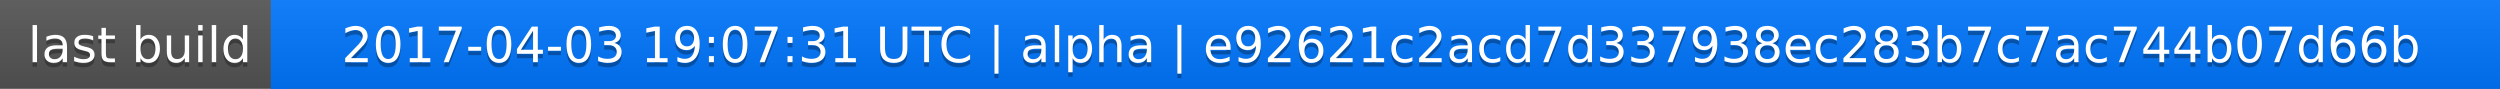
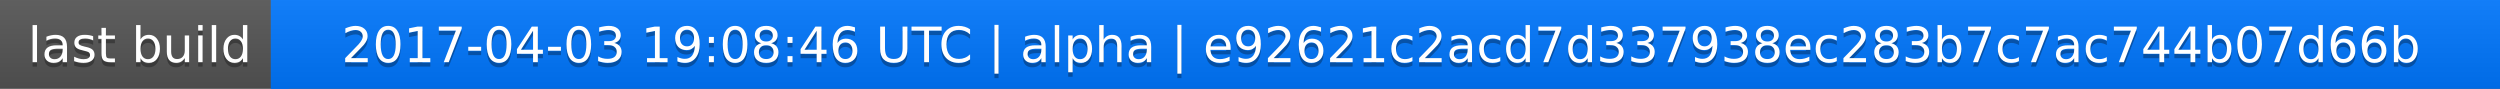
<svg xmlns="http://www.w3.org/2000/svg" width="563" height="20">
  <linearGradient id="a" x2="0" y2="100%">
    <stop offset="0" stop-color="#bbb" stop-opacity=".1" />
    <stop offset="1" stop-opacity=".1" />
  </linearGradient>
  <rect rx="0" width="563" height="20" fill="#555" />
  <rect rx="0" x="61" width="502" height="20" fill="#07f" />
  <path fill="#07f" d="M61 0h4v20h-4z" />
  <rect rx="0" width="563" height="20" fill="url(#a)" />
  <g fill="#fff" text-anchor="middle" font-family="DejaVu Sans,Verdana,Geneva,sans-serif" font-size="11">
    <text x="31.5" y="15" fill="#010101" fill-opacity=".3">last build</text>
    <text x="31.5" y="14">last build</text>
-     <text x="311" y="15" fill="#010101" fill-opacity=".3">2017-04-03 19:07:31 UTC | alpha | e92621c2acd7d337938ec283b7c7ac744b07d66b</text>
-     <text x="311" y="14">2017-04-03 19:07:31 UTC | alpha | e92621c2acd7d337938ec283b7c7ac744b07d66b</text>
+     <text x="311" y="15" fill="#010101" fill-opacity=".3">2017-04-03 19:08:46 UTC | alpha | e92621c2acd7d337938ec283b7c7ac744b07d66b</text>
+     <text x="311" y="14">2017-04-03 19:08:46 UTC | alpha | e92621c2acd7d337938ec283b7c7ac744b07d66b</text>
  </g>
</svg>
